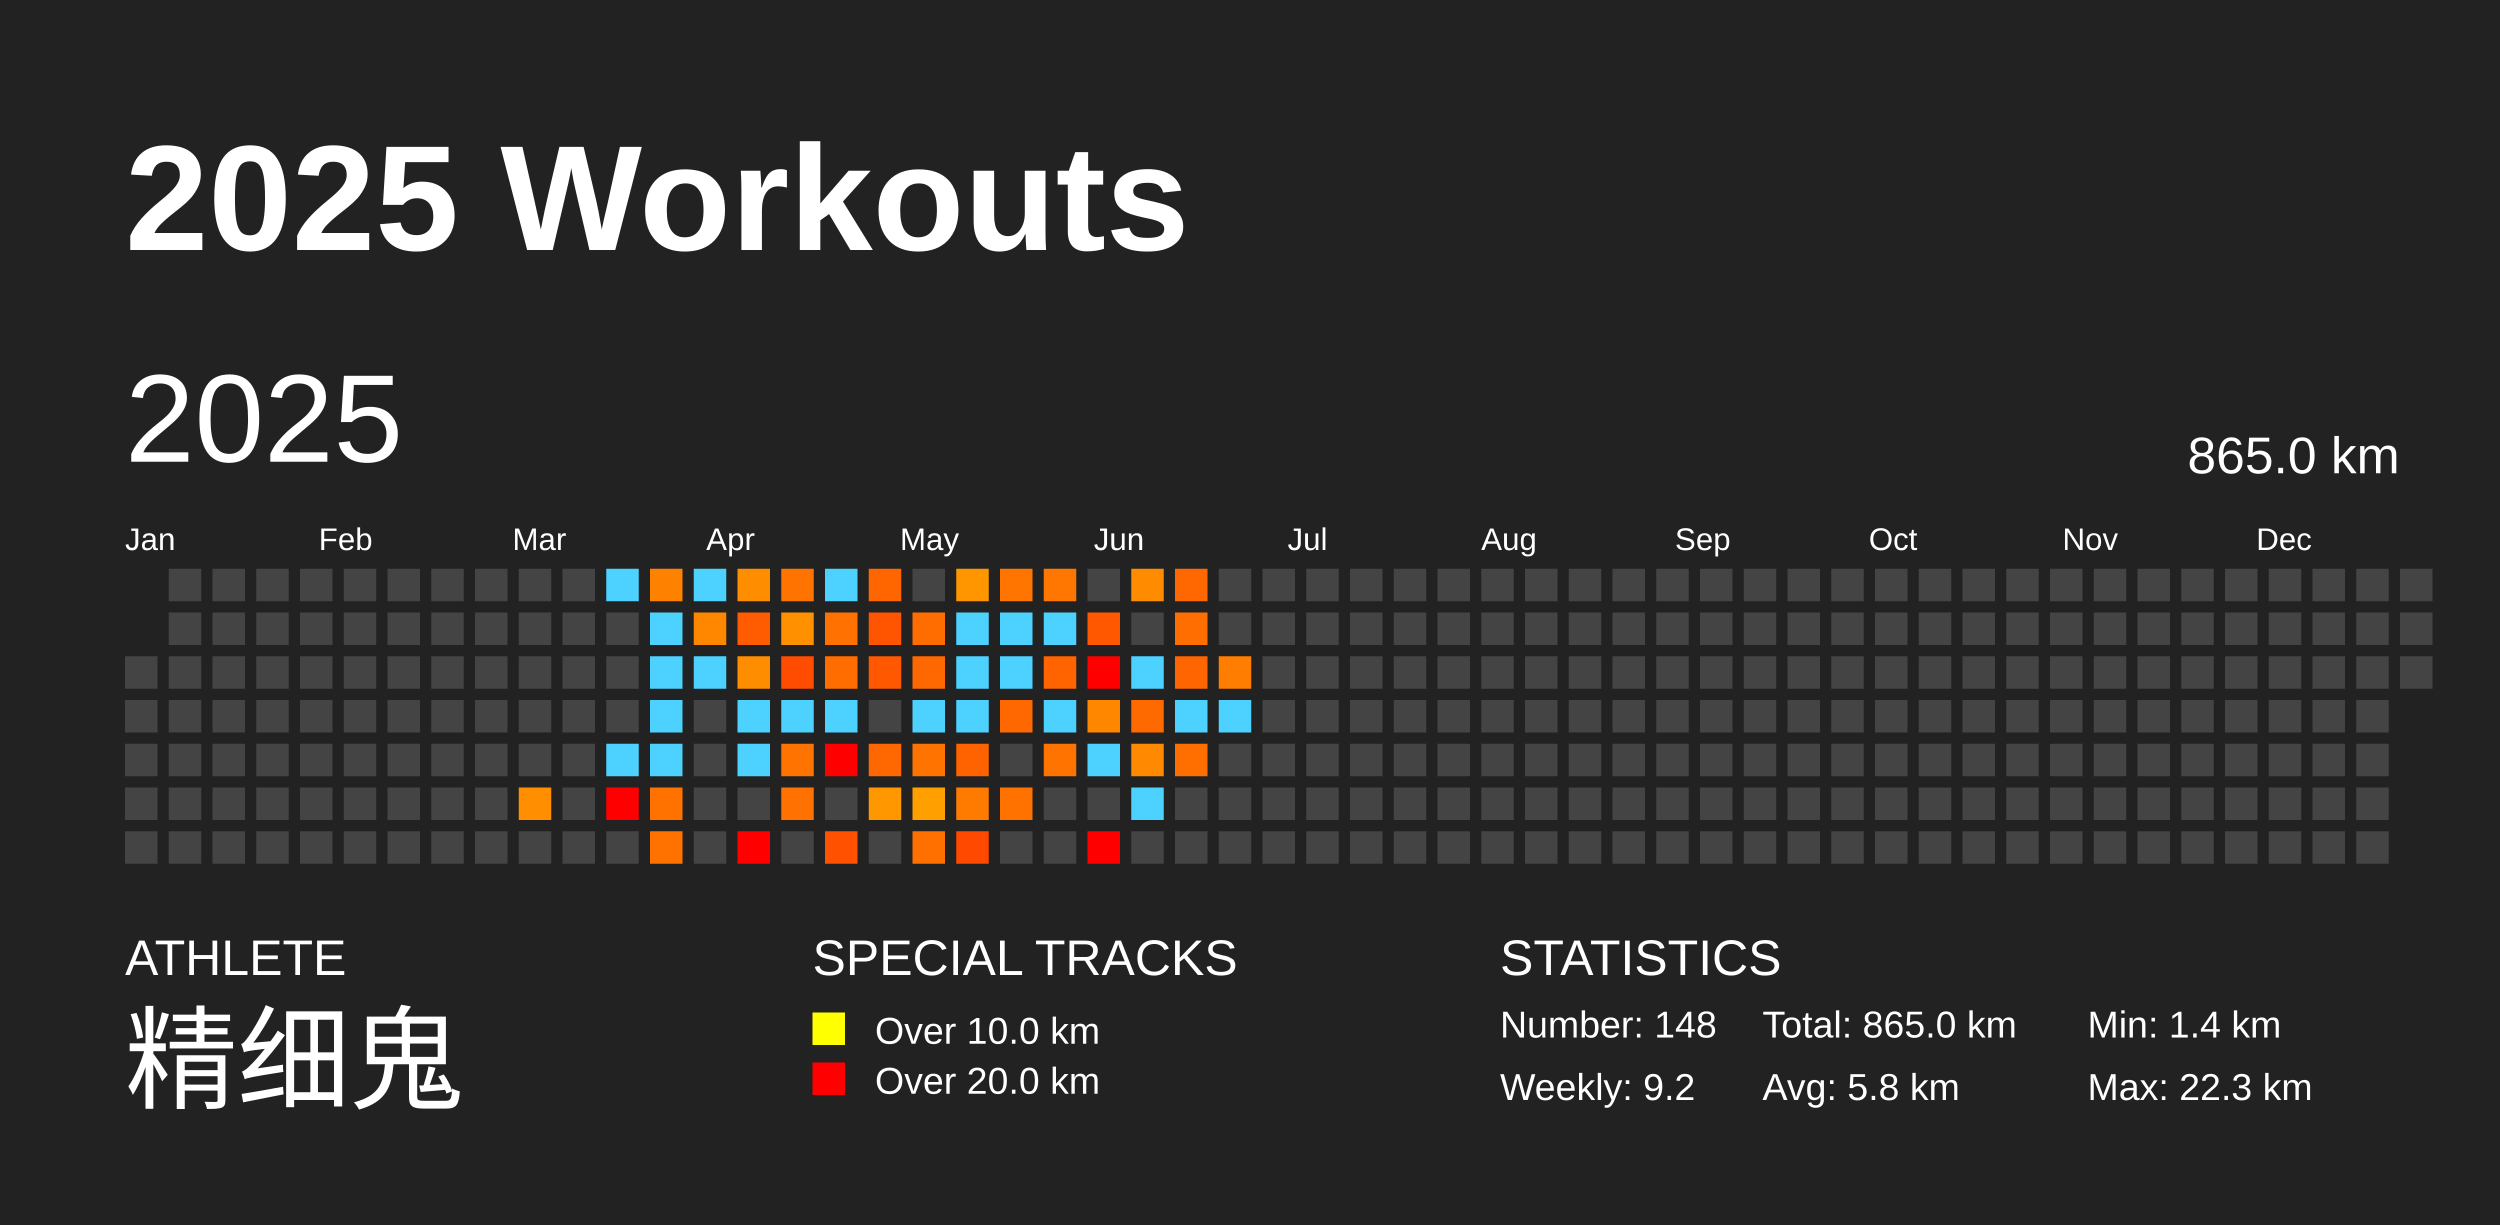
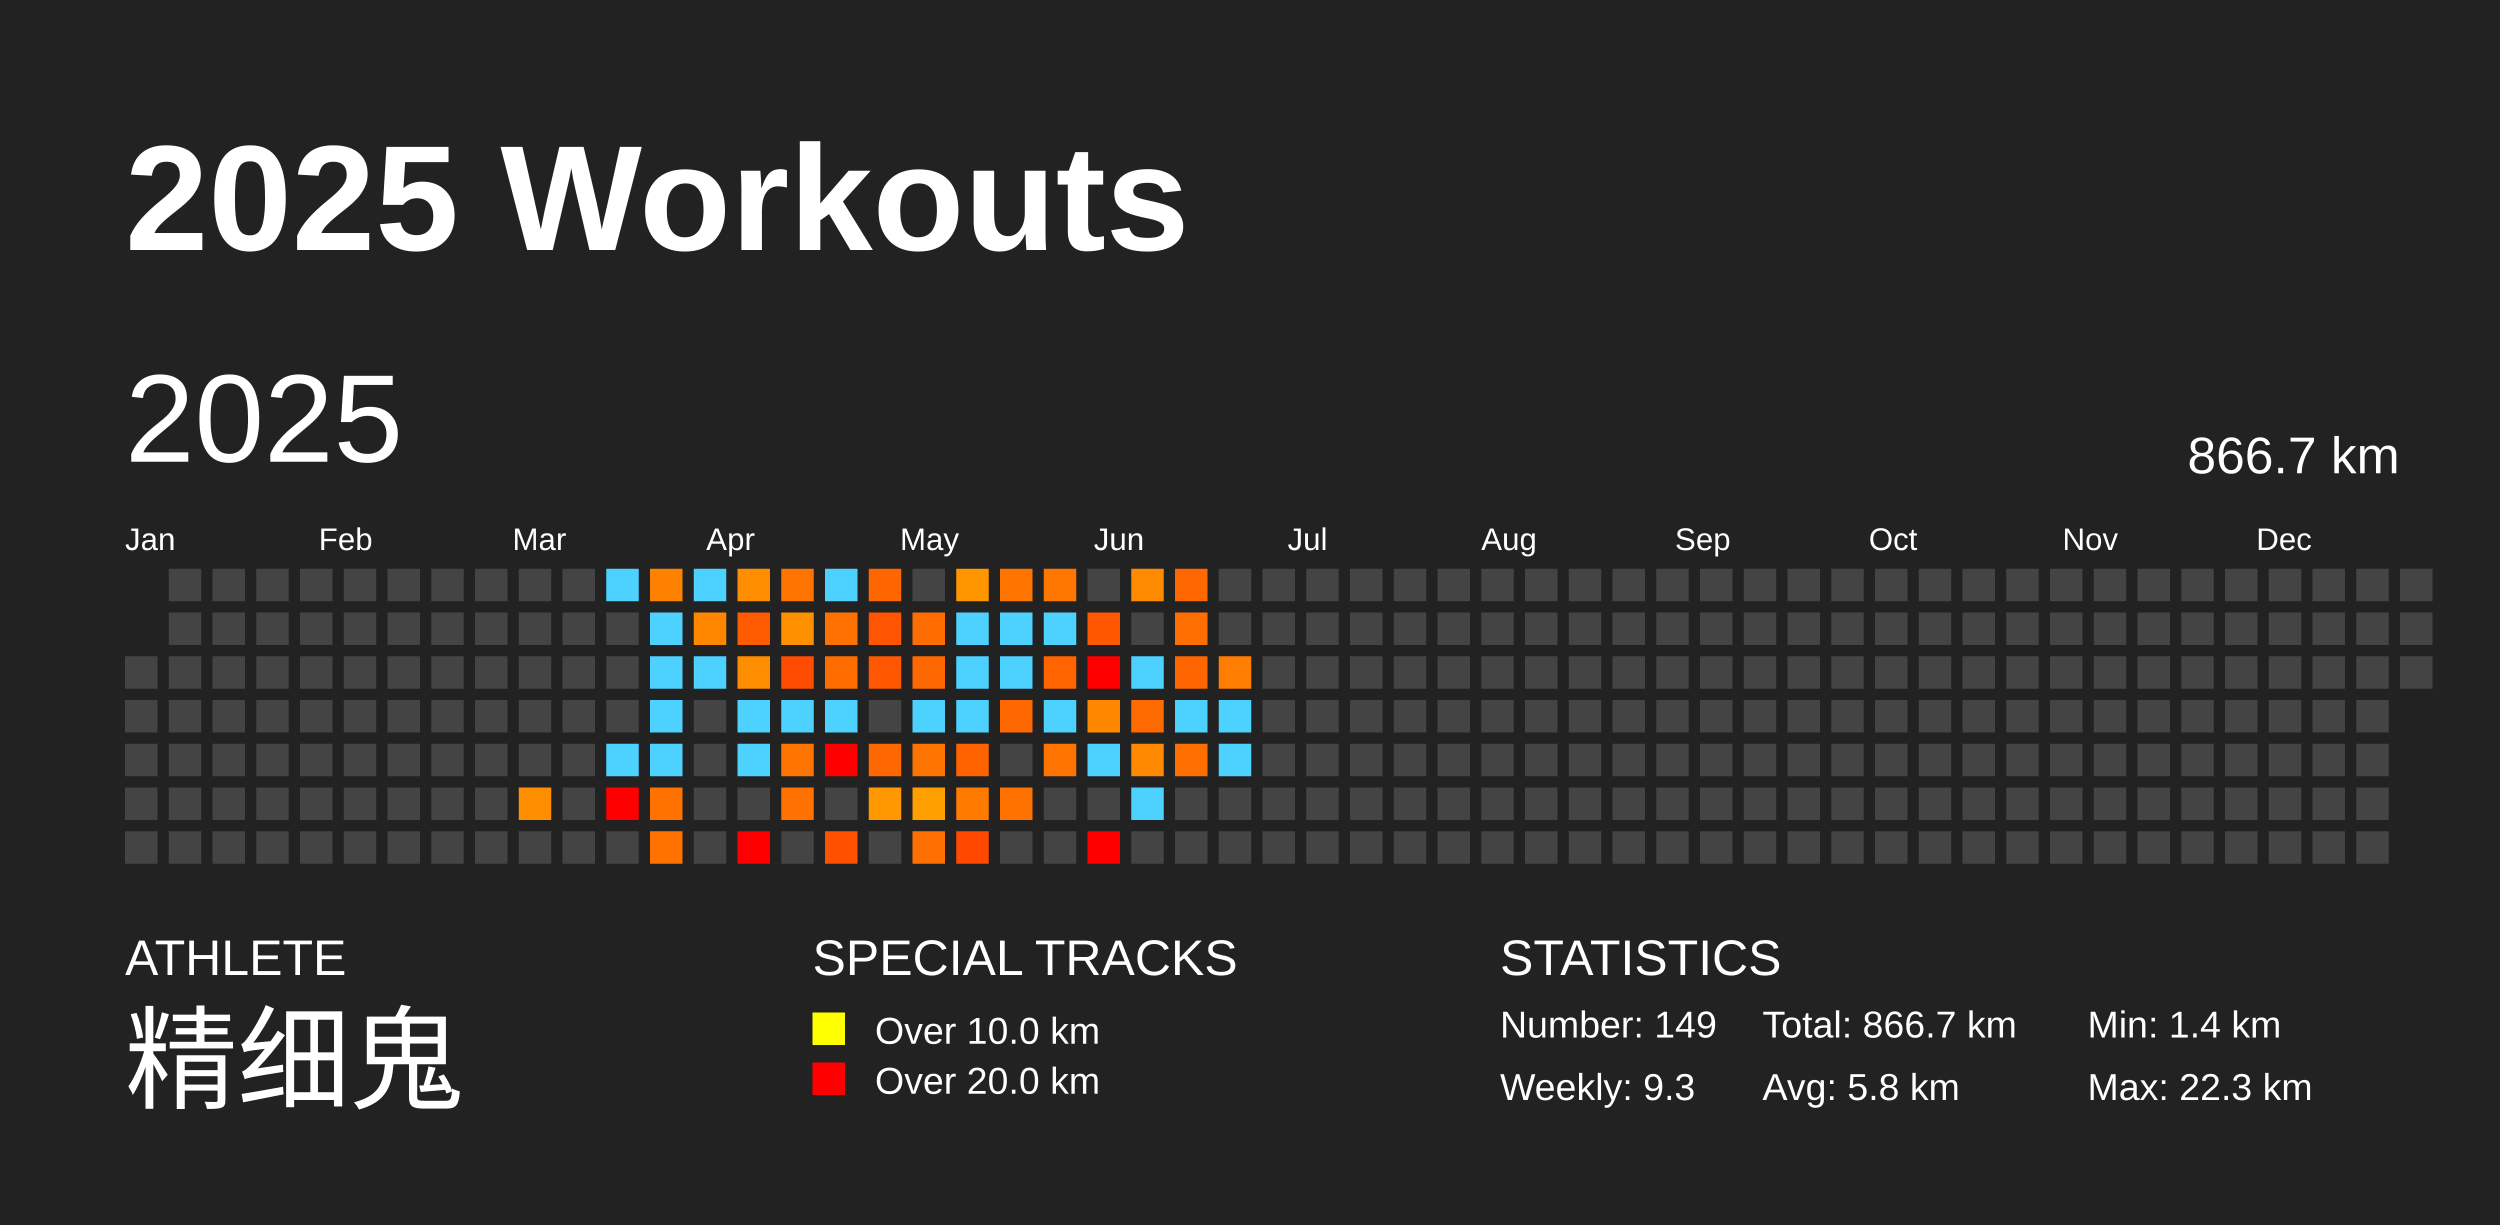
<svg xmlns="http://www.w3.org/2000/svg" baseProfile="full" height="98mm" version="1.1" viewBox="0,0,200,98" width="200mm">
  <defs />
  <rect fill="#222222" height="98" width="200" x="0" y="0" />
  <text fill="#FFFFFF" style="font-size:12px; font-family:Arial; font-weight:bold;" x="10" y="20">2025 Workouts</text>
  <text fill="#FFFFFF" style="font-size:4px; font-family:Arial" x="10" y="78">ATHLETE</text>
  <text fill="#FFFFFF" style="font-size:9px; font-family:Arial" x="10" y="88">精细鬼</text>
  <text fill="#FFFFFF" style="font-size:4px; font-family:Arial" x="65" y="78">SPECIAL TRACKS</text>
  <rect fill="yellow" height="2.6" width="2.6" x="65" y="81" />
  <text fill="#FFFFFF" style="font-size:3px; font-family:Arial" x="70" y="83.5">Over 10.0 km</text>
  <rect fill="red" height="2.6" width="2.6" x="65" y="85" />
  <text fill="#FFFFFF" style="font-size:3px; font-family:Arial" x="70" y="87.5">Over 20.0 km</text>
  <text fill="#FFFFFF" style="font-size:4px; font-family:Arial" x="120" y="78">STATISTICS</text>
-   <text fill="#FFFFFF" style="font-size:3px; font-family:Arial" x="120" y="83">Number: 148</text>
-   <text fill="#FFFFFF" style="font-size:3px; font-family:Arial" x="120" y="88">Weekly: 9.2</text>
-   <text fill="#FFFFFF" style="font-size:3px; font-family:Arial" x="141" y="83">Total: 865.0 km</text>
+   <text fill="#FFFFFF" style="font-size:3px; font-family:Arial" x="120" y="83">Number: 149</text>
+   <text fill="#FFFFFF" style="font-size:3px; font-family:Arial" x="120" y="88">Weekly: 9.3</text>
+   <text fill="#FFFFFF" style="font-size:3px; font-family:Arial" x="141" y="83">Total: 866.7 km</text>
  <text fill="#FFFFFF" style="font-size:3px; font-family:Arial" x="141" y="88">Avg: 5.8 km</text>
  <text fill="#FFFFFF" style="font-size:3px; font-family:Arial" x="167" y="83">Min: 1.4 km</text>
  <text fill="#FFFFFF" style="font-size:3px; font-family:Arial" x="167" y="88">Max: 22.3 km</text>
  <text dominant-baseline="hanging" fill="#FFFFFF" style="font-size:10.0px; font-family:Arial;" x="10" y="30">2025</text>
-   <text dominant-baseline="hanging" fill="#FFFFFF" style="font-size:4.125px; font-family:Arial;" x="175" y="35">865.0 km</text>
+   <text dominant-baseline="hanging" fill="#FFFFFF" style="font-size:4.125px; font-family:Arial;" x="175" y="35">866.7 km</text>
  <text fill="#FFFFFF" style="font-size:2.5px; font-family:Arial" x="10.0" y="44">Jan</text>
  <text fill="#FFFFFF" style="font-size:2.5px; font-family:Arial" x="25.5" y="44">Feb</text>
  <text fill="#FFFFFF" style="font-size:2.5px; font-family:Arial" x="41.0" y="44">Mar</text>
  <text fill="#FFFFFF" style="font-size:2.5px; font-family:Arial" x="56.5" y="44">Apr</text>
  <text fill="#FFFFFF" style="font-size:2.5px; font-family:Arial" x="72.0" y="44">May</text>
  <text fill="#FFFFFF" style="font-size:2.5px; font-family:Arial" x="87.5" y="44">Jun</text>
  <text fill="#FFFFFF" style="font-size:2.5px; font-family:Arial" x="103.0" y="44">Jul</text>
  <text fill="#FFFFFF" style="font-size:2.5px; font-family:Arial" x="118.5" y="44">Aug</text>
  <text fill="#FFFFFF" style="font-size:2.5px; font-family:Arial" x="134.0" y="44">Sep</text>
  <text fill="#FFFFFF" style="font-size:2.5px; font-family:Arial" x="149.5" y="44">Oct</text>
  <text fill="#FFFFFF" style="font-size:2.5px; font-family:Arial" x="165.0" y="44">Nov</text>
  <text fill="#FFFFFF" style="font-size:2.5px; font-family:Arial" x="180.5" y="44">Dec</text>
  <rect fill="#444444" height="2.6" width="2.6" x="10.0" y="52.5" />
  <rect fill="#444444" height="2.6" width="2.6" x="10.0" y="56.0" />
  <rect fill="#444444" height="2.6" width="2.6" x="10.0" y="59.5" />
  <rect fill="#444444" height="2.6" width="2.6" x="10.0" y="63.0" />
  <rect fill="#444444" height="2.6" width="2.6" x="10.0" y="66.5" />
  <rect fill="#444444" height="2.6" width="2.6" x="13.5" y="45.5" />
  <rect fill="#444444" height="2.6" width="2.6" x="13.5" y="49.0" />
  <rect fill="#444444" height="2.6" width="2.6" x="13.5" y="52.5" />
  <rect fill="#444444" height="2.6" width="2.6" x="13.5" y="56.0" />
  <rect fill="#444444" height="2.6" width="2.6" x="13.5" y="59.5" />
  <rect fill="#444444" height="2.6" width="2.6" x="13.5" y="63.0" />
  <rect fill="#444444" height="2.6" width="2.6" x="13.5" y="66.5" />
  <rect fill="#444444" height="2.6" width="2.6" x="17.0" y="45.5" />
  <rect fill="#444444" height="2.6" width="2.6" x="17.0" y="49.0" />
  <rect fill="#444444" height="2.6" width="2.6" x="17.0" y="52.5" />
  <rect fill="#444444" height="2.6" width="2.6" x="17.0" y="56.0" />
  <rect fill="#444444" height="2.6" width="2.6" x="17.0" y="59.5" />
  <rect fill="#444444" height="2.6" width="2.6" x="17.0" y="63.0" />
  <rect fill="#444444" height="2.6" width="2.6" x="17.0" y="66.5" />
  <rect fill="#444444" height="2.6" width="2.6" x="20.5" y="45.5" />
  <rect fill="#444444" height="2.6" width="2.6" x="20.5" y="49.0" />
  <rect fill="#444444" height="2.6" width="2.6" x="20.5" y="52.5" />
  <rect fill="#444444" height="2.6" width="2.6" x="20.5" y="56.0" />
  <rect fill="#444444" height="2.6" width="2.6" x="20.5" y="59.5" />
  <rect fill="#444444" height="2.6" width="2.6" x="20.5" y="63.0" />
  <rect fill="#444444" height="2.6" width="2.6" x="20.5" y="66.5" />
  <rect fill="#444444" height="2.6" width="2.6" x="24.0" y="45.5" />
  <rect fill="#444444" height="2.6" width="2.6" x="24.0" y="49.0" />
  <rect fill="#444444" height="2.6" width="2.6" x="24.0" y="52.5" />
  <rect fill="#444444" height="2.6" width="2.6" x="24.0" y="56.0" />
  <rect fill="#444444" height="2.6" width="2.6" x="24.0" y="59.5" />
  <rect fill="#444444" height="2.6" width="2.6" x="24.0" y="63.0" />
  <rect fill="#444444" height="2.6" width="2.6" x="24.0" y="66.5" />
  <rect fill="#444444" height="2.6" width="2.6" x="27.5" y="45.5" />
  <rect fill="#444444" height="2.6" width="2.6" x="27.5" y="49.0" />
  <rect fill="#444444" height="2.6" width="2.6" x="27.5" y="52.5" />
  <rect fill="#444444" height="2.6" width="2.6" x="27.5" y="56.0" />
  <rect fill="#444444" height="2.6" width="2.6" x="27.5" y="59.5" />
  <rect fill="#444444" height="2.6" width="2.6" x="27.5" y="63.0" />
  <rect fill="#444444" height="2.6" width="2.6" x="27.5" y="66.5" />
  <rect fill="#444444" height="2.6" width="2.6" x="31.0" y="45.5" />
  <rect fill="#444444" height="2.6" width="2.6" x="31.0" y="49.0" />
  <rect fill="#444444" height="2.6" width="2.6" x="31.0" y="52.5" />
  <rect fill="#444444" height="2.6" width="2.6" x="31.0" y="56.0" />
  <rect fill="#444444" height="2.6" width="2.6" x="31.0" y="59.5" />
  <rect fill="#444444" height="2.6" width="2.6" x="31.0" y="63.0" />
  <rect fill="#444444" height="2.6" width="2.6" x="31.0" y="66.5" />
  <rect fill="#444444" height="2.6" width="2.6" x="34.5" y="45.5" />
  <rect fill="#444444" height="2.6" width="2.6" x="34.5" y="49.0" />
  <rect fill="#444444" height="2.6" width="2.6" x="34.5" y="52.5" />
  <rect fill="#444444" height="2.6" width="2.6" x="34.5" y="56.0" />
  <rect fill="#444444" height="2.6" width="2.6" x="34.5" y="59.5" />
  <rect fill="#444444" height="2.6" width="2.6" x="34.5" y="63.0" />
  <rect fill="#444444" height="2.6" width="2.6" x="34.5" y="66.5" />
  <rect fill="#444444" height="2.6" width="2.6" x="38.0" y="45.5" />
  <rect fill="#444444" height="2.6" width="2.6" x="38.0" y="49.0" />
  <rect fill="#444444" height="2.6" width="2.6" x="38.0" y="52.5" />
  <rect fill="#444444" height="2.6" width="2.6" x="38.0" y="56.0" />
  <rect fill="#444444" height="2.6" width="2.6" x="38.0" y="59.5" />
  <rect fill="#444444" height="2.6" width="2.6" x="38.0" y="63.0" />
  <rect fill="#444444" height="2.6" width="2.6" x="38.0" y="66.5" />
  <rect fill="#444444" height="2.6" width="2.6" x="41.5" y="45.5" />
  <rect fill="#444444" height="2.6" width="2.6" x="41.5" y="49.0" />
  <rect fill="#444444" height="2.6" width="2.6" x="41.5" y="52.5" />
  <rect fill="#444444" height="2.6" width="2.6" x="41.5" y="56.0" />
  <rect fill="#444444" height="2.6" width="2.6" x="41.5" y="59.5" />
  <rect fill="#ff8e00" height="2.6" width="2.6" x="41.5" y="63.0" />
  <rect fill="#444444" height="2.6" width="2.6" x="41.5" y="66.5" />
  <rect fill="#444444" height="2.6" width="2.6" x="45.0" y="45.5" />
  <rect fill="#444444" height="2.6" width="2.6" x="45.0" y="49.0" />
  <rect fill="#444444" height="2.6" width="2.6" x="45.0" y="52.5" />
  <rect fill="#444444" height="2.6" width="2.6" x="45.0" y="56.0" />
  <rect fill="#444444" height="2.6" width="2.6" x="45.0" y="59.5" />
  <rect fill="#444444" height="2.6" width="2.6" x="45.0" y="63.0" />
  <rect fill="#444444" height="2.6" width="2.6" x="45.0" y="66.5" />
  <rect fill="#4dd2ff" height="2.6" width="2.6" x="48.5" y="45.5" />
  <rect fill="#444444" height="2.6" width="2.6" x="48.5" y="49.0" />
  <rect fill="#444444" height="2.6" width="2.6" x="48.5" y="52.5" />
  <rect fill="#444444" height="2.6" width="2.6" x="48.5" y="56.0" />
  <rect fill="#4dd2ff" height="2.6" width="2.6" x="48.5" y="59.5" />
  <rect fill="red" height="2.6" width="2.6" x="48.5" y="63.0" />
  <rect fill="#444444" height="2.6" width="2.6" x="48.5" y="66.5" />
  <rect fill="#ff8100" height="2.6" width="2.6" x="52.0" y="45.5" />
  <rect fill="#4dd2ff" height="2.6" width="2.6" x="52.0" y="49.0" />
  <rect fill="#4dd2ff" height="2.6" width="2.6" x="52.0" y="52.5" />
  <rect fill="#4dd2ff" height="2.6" width="2.6" x="52.0" y="56.0" />
  <rect fill="#4dd2ff" height="2.6" width="2.6" x="52.0" y="59.5" />
  <rect fill="#ff7200" height="2.6" width="2.6" x="52.0" y="63.0" />
  <rect fill="#ff7200" height="2.6" width="2.6" x="52.0" y="66.5" />
  <rect fill="#4dd2ff" height="2.6" width="2.6" x="55.5" y="45.5" />
  <rect fill="#ff8700" height="2.6" width="2.6" x="55.5" y="49.0" />
  <rect fill="#4dd2ff" height="2.6" width="2.6" x="55.5" y="52.5" />
  <rect fill="#444444" height="2.6" width="2.6" x="55.5" y="56.0" />
  <rect fill="#444444" height="2.6" width="2.6" x="55.5" y="59.5" />
  <rect fill="#444444" height="2.6" width="2.6" x="55.5" y="63.0" />
  <rect fill="#444444" height="2.6" width="2.6" x="55.5" y="66.5" />
  <rect fill="#ff8d00" height="2.6" width="2.6" x="59.0" y="45.5" />
  <rect fill="#ff5b00" height="2.6" width="2.6" x="59.0" y="49.0" />
  <rect fill="#ff8d00" height="2.6" width="2.6" x="59.0" y="52.5" />
  <rect fill="#4dd2ff" height="2.6" width="2.6" x="59.0" y="56.0" />
  <rect fill="#4dd2ff" height="2.6" width="2.6" x="59.0" y="59.5" />
  <rect fill="#444444" height="2.6" width="2.6" x="59.0" y="63.0" />
  <rect fill="red" height="2.6" width="2.6" x="59.0" y="66.5" />
  <rect fill="#ff7400" height="2.6" width="2.6" x="62.5" y="45.5" />
  <rect fill="#ff9100" height="2.6" width="2.6" x="62.5" y="49.0" />
  <rect fill="#ff4c00" height="2.6" width="2.6" x="62.5" y="52.5" />
  <rect fill="#4dd2ff" height="2.6" width="2.6" x="62.5" y="56.0" />
  <rect fill="#ff7400" height="2.6" width="2.6" x="62.5" y="59.5" />
  <rect fill="#ff7100" height="2.6" width="2.6" x="62.5" y="63.0" />
  <rect fill="#444444" height="2.6" width="2.6" x="62.5" y="66.5" />
  <rect fill="#4dd2ff" height="2.6" width="2.6" x="66.0" y="45.5" />
  <rect fill="#ff7100" height="2.6" width="2.6" x="66.0" y="49.0" />
  <rect fill="#ff6d00" height="2.6" width="2.6" x="66.0" y="52.5" />
  <rect fill="#4dd2ff" height="2.6" width="2.6" x="66.0" y="56.0" />
  <rect fill="red" height="2.6" width="2.6" x="66.0" y="59.5" />
  <rect fill="#444444" height="2.6" width="2.6" x="66.0" y="63.0" />
  <rect fill="#ff5100" height="2.6" width="2.6" x="66.0" y="66.5" />
  <rect fill="#ff6600" height="2.6" width="2.6" x="69.5" y="45.5" />
  <rect fill="#ff5400" height="2.6" width="2.6" x="69.5" y="49.0" />
  <rect fill="#ff5800" height="2.6" width="2.6" x="69.5" y="52.5" />
  <rect fill="#444444" height="2.6" width="2.6" x="69.5" y="56.0" />
  <rect fill="#ff6700" height="2.6" width="2.6" x="69.5" y="59.5" />
  <rect fill="#ff9800" height="2.6" width="2.6" x="69.5" y="63.0" />
  <rect fill="#444444" height="2.6" width="2.6" x="69.5" y="66.5" />
  <rect fill="#444444" height="2.6" width="2.6" x="73.0" y="45.5" />
  <rect fill="#ff6c00" height="2.6" width="2.6" x="73.0" y="49.0" />
  <rect fill="#ff6800" height="2.6" width="2.6" x="73.0" y="52.5" />
  <rect fill="#4dd2ff" height="2.6" width="2.6" x="73.0" y="56.0" />
  <rect fill="#ff7300" height="2.6" width="2.6" x="73.0" y="59.5" />
  <rect fill="#ffa000" height="2.6" width="2.6" x="73.0" y="63.0" />
  <rect fill="#ff7000" height="2.6" width="2.6" x="73.0" y="66.5" />
  <rect fill="#ff9600" height="2.6" width="2.6" x="76.5" y="45.5" />
  <rect fill="#4dd2ff" height="2.6" width="2.6" x="76.5" y="49.0" />
  <rect fill="#4dd2ff" height="2.6" width="2.6" x="76.5" y="52.5" />
  <rect fill="#4dd2ff" height="2.6" width="2.6" x="76.5" y="56.0" />
  <rect fill="#ff6300" height="2.6" width="2.6" x="76.5" y="59.5" />
  <rect fill="#ff7b00" height="2.6" width="2.6" x="76.5" y="63.0" />
  <rect fill="#ff4800" height="2.6" width="2.6" x="76.5" y="66.5" />
  <rect fill="#ff7500" height="2.6" width="2.6" x="80.0" y="45.5" />
  <rect fill="#4dd2ff" height="2.6" width="2.6" x="80.0" y="49.0" />
  <rect fill="#4dd2ff" height="2.6" width="2.6" x="80.0" y="52.5" />
  <rect fill="#ff6800" height="2.6" width="2.6" x="80.0" y="56.0" />
  <rect fill="#444444" height="2.6" width="2.6" x="80.0" y="59.5" />
  <rect fill="#ff7200" height="2.6" width="2.6" x="80.0" y="63.0" />
  <rect fill="#444444" height="2.6" width="2.6" x="80.0" y="66.5" />
  <rect fill="#ff7600" height="2.6" width="2.6" x="83.5" y="45.5" />
  <rect fill="#4dd2ff" height="2.6" width="2.6" x="83.5" y="49.0" />
  <rect fill="#ff6400" height="2.6" width="2.6" x="83.5" y="52.5" />
  <rect fill="#4dd2ff" height="2.6" width="2.6" x="83.5" y="56.0" />
  <rect fill="#ff7300" height="2.6" width="2.6" x="83.5" y="59.5" />
  <rect fill="#444444" height="2.6" width="2.6" x="83.5" y="63.0" />
  <rect fill="#444444" height="2.6" width="2.6" x="83.5" y="66.5" />
  <rect fill="#444444" height="2.6" width="2.6" x="87.0" y="45.5" />
  <rect fill="#ff5800" height="2.6" width="2.6" x="87.0" y="49.0" />
  <rect fill="red" height="2.6" width="2.6" x="87.0" y="52.5" />
  <rect fill="#ff8700" height="2.6" width="2.6" x="87.0" y="56.0" />
  <rect fill="#4dd2ff" height="2.6" width="2.6" x="87.0" y="59.5" />
  <rect fill="#444444" height="2.6" width="2.6" x="87.0" y="63.0" />
  <rect fill="red" height="2.6" width="2.6" x="87.0" y="66.5" />
  <rect fill="#ff8c00" height="2.6" width="2.6" x="90.5" y="45.5" />
  <rect fill="#444444" height="2.6" width="2.6" x="90.5" y="49.0" />
  <rect fill="#4dd2ff" height="2.6" width="2.6" x="90.5" y="52.5" />
  <rect fill="#ff6a00" height="2.6" width="2.6" x="90.5" y="56.0" />
  <rect fill="#ff8900" height="2.6" width="2.6" x="90.5" y="59.5" />
  <rect fill="#4dd2ff" height="2.6" width="2.6" x="90.5" y="63.0" />
  <rect fill="#444444" height="2.6" width="2.6" x="90.5" y="66.5" />
  <rect fill="#ff6700" height="2.6" width="2.6" x="94.0" y="45.5" />
  <rect fill="#ff6e00" height="2.6" width="2.6" x="94.0" y="49.0" />
  <rect fill="#ff6500" height="2.6" width="2.6" x="94.0" y="52.5" />
  <rect fill="#4dd2ff" height="2.6" width="2.6" x="94.0" y="56.0" />
  <rect fill="#ff6f00" height="2.6" width="2.6" x="94.0" y="59.5" />
  <rect fill="#444444" height="2.6" width="2.6" x="94.0" y="63.0" />
  <rect fill="#444444" height="2.6" width="2.6" x="94.0" y="66.5" />
  <rect fill="#444444" height="2.6" width="2.6" x="97.5" y="45.5" />
  <rect fill="#444444" height="2.6" width="2.6" x="97.5" y="49.0" />
  <rect fill="#ff7d00" height="2.6" width="2.6" x="97.5" y="52.5" />
  <rect fill="#4dd2ff" height="2.6" width="2.6" x="97.5" y="56.0" />
-   <rect fill="#444444" height="2.6" width="2.6" x="97.5" y="59.5" />
+   <rect fill="#4dd2ff" height="2.6" width="2.6" x="97.5" y="59.5" />
  <rect fill="#444444" height="2.6" width="2.6" x="97.5" y="63.0" />
  <rect fill="#444444" height="2.6" width="2.6" x="97.5" y="66.5" />
  <rect fill="#444444" height="2.6" width="2.6" x="101.0" y="45.5" />
  <rect fill="#444444" height="2.6" width="2.6" x="101.0" y="49.0" />
  <rect fill="#444444" height="2.6" width="2.6" x="101.0" y="52.5" />
  <rect fill="#444444" height="2.6" width="2.6" x="101.0" y="56.0" />
  <rect fill="#444444" height="2.6" width="2.6" x="101.0" y="59.5" />
  <rect fill="#444444" height="2.6" width="2.6" x="101.0" y="63.0" />
  <rect fill="#444444" height="2.6" width="2.6" x="101.0" y="66.5" />
  <rect fill="#444444" height="2.6" width="2.6" x="104.5" y="45.5" />
  <rect fill="#444444" height="2.6" width="2.6" x="104.5" y="49.0" />
  <rect fill="#444444" height="2.6" width="2.6" x="104.5" y="52.5" />
  <rect fill="#444444" height="2.6" width="2.6" x="104.5" y="56.0" />
  <rect fill="#444444" height="2.6" width="2.6" x="104.5" y="59.5" />
  <rect fill="#444444" height="2.6" width="2.6" x="104.5" y="63.0" />
  <rect fill="#444444" height="2.6" width="2.6" x="104.5" y="66.5" />
  <rect fill="#444444" height="2.6" width="2.6" x="108.0" y="45.5" />
  <rect fill="#444444" height="2.6" width="2.6" x="108.0" y="49.0" />
  <rect fill="#444444" height="2.6" width="2.6" x="108.0" y="52.5" />
  <rect fill="#444444" height="2.6" width="2.6" x="108.0" y="56.0" />
  <rect fill="#444444" height="2.6" width="2.6" x="108.0" y="59.5" />
  <rect fill="#444444" height="2.6" width="2.6" x="108.0" y="63.0" />
  <rect fill="#444444" height="2.6" width="2.6" x="108.0" y="66.5" />
  <rect fill="#444444" height="2.6" width="2.6" x="111.5" y="45.5" />
  <rect fill="#444444" height="2.6" width="2.6" x="111.5" y="49.0" />
  <rect fill="#444444" height="2.6" width="2.6" x="111.5" y="52.5" />
  <rect fill="#444444" height="2.6" width="2.6" x="111.5" y="56.0" />
  <rect fill="#444444" height="2.6" width="2.6" x="111.5" y="59.5" />
  <rect fill="#444444" height="2.6" width="2.6" x="111.5" y="63.0" />
  <rect fill="#444444" height="2.6" width="2.6" x="111.5" y="66.5" />
  <rect fill="#444444" height="2.6" width="2.6" x="115.0" y="45.5" />
  <rect fill="#444444" height="2.6" width="2.6" x="115.0" y="49.0" />
  <rect fill="#444444" height="2.6" width="2.6" x="115.0" y="52.5" />
  <rect fill="#444444" height="2.6" width="2.6" x="115.0" y="56.0" />
  <rect fill="#444444" height="2.6" width="2.6" x="115.0" y="59.5" />
  <rect fill="#444444" height="2.6" width="2.6" x="115.0" y="63.0" />
  <rect fill="#444444" height="2.6" width="2.6" x="115.0" y="66.5" />
  <rect fill="#444444" height="2.6" width="2.6" x="118.5" y="45.5" />
  <rect fill="#444444" height="2.6" width="2.6" x="118.5" y="49.0" />
  <rect fill="#444444" height="2.6" width="2.6" x="118.5" y="52.5" />
  <rect fill="#444444" height="2.6" width="2.6" x="118.5" y="56.0" />
  <rect fill="#444444" height="2.6" width="2.6" x="118.5" y="59.5" />
  <rect fill="#444444" height="2.6" width="2.6" x="118.5" y="63.0" />
  <rect fill="#444444" height="2.6" width="2.6" x="118.5" y="66.5" />
  <rect fill="#444444" height="2.6" width="2.6" x="122.0" y="45.5" />
  <rect fill="#444444" height="2.6" width="2.6" x="122.0" y="49.0" />
  <rect fill="#444444" height="2.6" width="2.6" x="122.0" y="52.5" />
  <rect fill="#444444" height="2.6" width="2.6" x="122.0" y="56.0" />
  <rect fill="#444444" height="2.6" width="2.6" x="122.0" y="59.5" />
  <rect fill="#444444" height="2.6" width="2.6" x="122.0" y="63.0" />
  <rect fill="#444444" height="2.6" width="2.6" x="122.0" y="66.5" />
  <rect fill="#444444" height="2.6" width="2.6" x="125.5" y="45.5" />
  <rect fill="#444444" height="2.6" width="2.6" x="125.5" y="49.0" />
  <rect fill="#444444" height="2.6" width="2.6" x="125.5" y="52.5" />
  <rect fill="#444444" height="2.6" width="2.6" x="125.5" y="56.0" />
  <rect fill="#444444" height="2.6" width="2.6" x="125.5" y="59.5" />
  <rect fill="#444444" height="2.6" width="2.6" x="125.5" y="63.0" />
  <rect fill="#444444" height="2.6" width="2.6" x="125.5" y="66.5" />
  <rect fill="#444444" height="2.6" width="2.6" x="129.0" y="45.5" />
  <rect fill="#444444" height="2.6" width="2.6" x="129.0" y="49.0" />
  <rect fill="#444444" height="2.6" width="2.6" x="129.0" y="52.5" />
  <rect fill="#444444" height="2.6" width="2.6" x="129.0" y="56.0" />
  <rect fill="#444444" height="2.6" width="2.6" x="129.0" y="59.5" />
  <rect fill="#444444" height="2.6" width="2.6" x="129.0" y="63.0" />
  <rect fill="#444444" height="2.6" width="2.6" x="129.0" y="66.5" />
  <rect fill="#444444" height="2.6" width="2.6" x="132.5" y="45.5" />
  <rect fill="#444444" height="2.6" width="2.6" x="132.5" y="49.0" />
  <rect fill="#444444" height="2.6" width="2.6" x="132.5" y="52.5" />
  <rect fill="#444444" height="2.6" width="2.6" x="132.5" y="56.0" />
  <rect fill="#444444" height="2.6" width="2.6" x="132.5" y="59.5" />
  <rect fill="#444444" height="2.6" width="2.6" x="132.5" y="63.0" />
  <rect fill="#444444" height="2.6" width="2.6" x="132.5" y="66.5" />
  <rect fill="#444444" height="2.6" width="2.6" x="136.0" y="45.5" />
  <rect fill="#444444" height="2.6" width="2.6" x="136.0" y="49.0" />
  <rect fill="#444444" height="2.6" width="2.6" x="136.0" y="52.5" />
  <rect fill="#444444" height="2.6" width="2.6" x="136.0" y="56.0" />
  <rect fill="#444444" height="2.6" width="2.6" x="136.0" y="59.5" />
  <rect fill="#444444" height="2.6" width="2.6" x="136.0" y="63.0" />
  <rect fill="#444444" height="2.6" width="2.6" x="136.0" y="66.5" />
  <rect fill="#444444" height="2.6" width="2.6" x="139.5" y="45.5" />
  <rect fill="#444444" height="2.6" width="2.6" x="139.5" y="49.0" />
  <rect fill="#444444" height="2.6" width="2.6" x="139.5" y="52.5" />
  <rect fill="#444444" height="2.6" width="2.6" x="139.5" y="56.0" />
  <rect fill="#444444" height="2.6" width="2.6" x="139.5" y="59.5" />
  <rect fill="#444444" height="2.6" width="2.6" x="139.5" y="63.0" />
  <rect fill="#444444" height="2.6" width="2.6" x="139.5" y="66.5" />
  <rect fill="#444444" height="2.6" width="2.6" x="143.0" y="45.5" />
  <rect fill="#444444" height="2.6" width="2.6" x="143.0" y="49.0" />
  <rect fill="#444444" height="2.6" width="2.6" x="143.0" y="52.5" />
  <rect fill="#444444" height="2.6" width="2.6" x="143.0" y="56.0" />
  <rect fill="#444444" height="2.6" width="2.6" x="143.0" y="59.5" />
  <rect fill="#444444" height="2.6" width="2.6" x="143.0" y="63.0" />
  <rect fill="#444444" height="2.6" width="2.6" x="143.0" y="66.5" />
  <rect fill="#444444" height="2.6" width="2.6" x="146.5" y="45.5" />
  <rect fill="#444444" height="2.6" width="2.6" x="146.5" y="49.0" />
  <rect fill="#444444" height="2.6" width="2.6" x="146.5" y="52.5" />
  <rect fill="#444444" height="2.6" width="2.6" x="146.5" y="56.0" />
  <rect fill="#444444" height="2.6" width="2.6" x="146.5" y="59.5" />
  <rect fill="#444444" height="2.6" width="2.6" x="146.5" y="63.0" />
  <rect fill="#444444" height="2.6" width="2.6" x="146.5" y="66.5" />
  <rect fill="#444444" height="2.6" width="2.6" x="150.0" y="45.5" />
  <rect fill="#444444" height="2.6" width="2.6" x="150.0" y="49.0" />
  <rect fill="#444444" height="2.6" width="2.6" x="150.0" y="52.5" />
  <rect fill="#444444" height="2.6" width="2.6" x="150.0" y="56.0" />
  <rect fill="#444444" height="2.6" width="2.6" x="150.0" y="59.5" />
  <rect fill="#444444" height="2.6" width="2.6" x="150.0" y="63.0" />
  <rect fill="#444444" height="2.6" width="2.6" x="150.0" y="66.5" />
  <rect fill="#444444" height="2.6" width="2.6" x="153.5" y="45.5" />
  <rect fill="#444444" height="2.6" width="2.6" x="153.5" y="49.0" />
  <rect fill="#444444" height="2.6" width="2.6" x="153.5" y="52.5" />
  <rect fill="#444444" height="2.6" width="2.6" x="153.5" y="56.0" />
  <rect fill="#444444" height="2.6" width="2.6" x="153.5" y="59.5" />
  <rect fill="#444444" height="2.6" width="2.6" x="153.5" y="63.0" />
  <rect fill="#444444" height="2.6" width="2.6" x="153.5" y="66.5" />
  <rect fill="#444444" height="2.6" width="2.6" x="157.0" y="45.5" />
  <rect fill="#444444" height="2.6" width="2.6" x="157.0" y="49.0" />
  <rect fill="#444444" height="2.6" width="2.6" x="157.0" y="52.5" />
  <rect fill="#444444" height="2.6" width="2.6" x="157.0" y="56.0" />
  <rect fill="#444444" height="2.6" width="2.6" x="157.0" y="59.5" />
  <rect fill="#444444" height="2.6" width="2.6" x="157.0" y="63.0" />
  <rect fill="#444444" height="2.6" width="2.6" x="157.0" y="66.5" />
  <rect fill="#444444" height="2.6" width="2.6" x="160.5" y="45.5" />
  <rect fill="#444444" height="2.6" width="2.6" x="160.5" y="49.0" />
  <rect fill="#444444" height="2.6" width="2.6" x="160.5" y="52.5" />
  <rect fill="#444444" height="2.6" width="2.6" x="160.5" y="56.0" />
  <rect fill="#444444" height="2.6" width="2.6" x="160.5" y="59.5" />
  <rect fill="#444444" height="2.6" width="2.6" x="160.5" y="63.0" />
  <rect fill="#444444" height="2.6" width="2.6" x="160.5" y="66.5" />
  <rect fill="#444444" height="2.6" width="2.6" x="164.0" y="45.5" />
  <rect fill="#444444" height="2.6" width="2.6" x="164.0" y="49.0" />
  <rect fill="#444444" height="2.6" width="2.6" x="164.0" y="52.5" />
  <rect fill="#444444" height="2.6" width="2.6" x="164.0" y="56.0" />
  <rect fill="#444444" height="2.6" width="2.6" x="164.0" y="59.5" />
  <rect fill="#444444" height="2.6" width="2.6" x="164.0" y="63.0" />
  <rect fill="#444444" height="2.6" width="2.6" x="164.0" y="66.5" />
  <rect fill="#444444" height="2.6" width="2.6" x="167.5" y="45.5" />
  <rect fill="#444444" height="2.6" width="2.6" x="167.5" y="49.0" />
  <rect fill="#444444" height="2.6" width="2.6" x="167.5" y="52.5" />
  <rect fill="#444444" height="2.6" width="2.6" x="167.5" y="56.0" />
  <rect fill="#444444" height="2.6" width="2.6" x="167.5" y="59.5" />
  <rect fill="#444444" height="2.6" width="2.6" x="167.5" y="63.0" />
  <rect fill="#444444" height="2.6" width="2.6" x="167.5" y="66.5" />
  <rect fill="#444444" height="2.6" width="2.6" x="171.0" y="45.5" />
  <rect fill="#444444" height="2.6" width="2.6" x="171.0" y="49.0" />
  <rect fill="#444444" height="2.6" width="2.6" x="171.0" y="52.5" />
  <rect fill="#444444" height="2.6" width="2.6" x="171.0" y="56.0" />
  <rect fill="#444444" height="2.6" width="2.6" x="171.0" y="59.5" />
  <rect fill="#444444" height="2.6" width="2.6" x="171.0" y="63.0" />
  <rect fill="#444444" height="2.6" width="2.6" x="171.0" y="66.5" />
  <rect fill="#444444" height="2.6" width="2.6" x="174.5" y="45.5" />
  <rect fill="#444444" height="2.6" width="2.6" x="174.5" y="49.0" />
  <rect fill="#444444" height="2.6" width="2.6" x="174.5" y="52.5" />
  <rect fill="#444444" height="2.6" width="2.6" x="174.5" y="56.0" />
  <rect fill="#444444" height="2.6" width="2.6" x="174.5" y="59.5" />
  <rect fill="#444444" height="2.6" width="2.6" x="174.5" y="63.0" />
  <rect fill="#444444" height="2.6" width="2.6" x="174.5" y="66.5" />
  <rect fill="#444444" height="2.6" width="2.6" x="178.0" y="45.5" />
  <rect fill="#444444" height="2.6" width="2.6" x="178.0" y="49.0" />
  <rect fill="#444444" height="2.6" width="2.6" x="178.0" y="52.5" />
  <rect fill="#444444" height="2.6" width="2.6" x="178.0" y="56.0" />
  <rect fill="#444444" height="2.6" width="2.6" x="178.0" y="59.5" />
  <rect fill="#444444" height="2.6" width="2.6" x="178.0" y="63.0" />
  <rect fill="#444444" height="2.6" width="2.6" x="178.0" y="66.5" />
  <rect fill="#444444" height="2.6" width="2.6" x="181.5" y="45.5" />
  <rect fill="#444444" height="2.6" width="2.6" x="181.5" y="49.0" />
  <rect fill="#444444" height="2.6" width="2.6" x="181.5" y="52.5" />
  <rect fill="#444444" height="2.6" width="2.6" x="181.5" y="56.0" />
  <rect fill="#444444" height="2.6" width="2.6" x="181.5" y="59.5" />
  <rect fill="#444444" height="2.6" width="2.6" x="181.5" y="63.0" />
  <rect fill="#444444" height="2.6" width="2.6" x="181.5" y="66.5" />
  <rect fill="#444444" height="2.6" width="2.6" x="185.0" y="45.5" />
  <rect fill="#444444" height="2.6" width="2.6" x="185.0" y="49.0" />
  <rect fill="#444444" height="2.6" width="2.6" x="185.0" y="52.5" />
  <rect fill="#444444" height="2.6" width="2.6" x="185.0" y="56.0" />
  <rect fill="#444444" height="2.6" width="2.6" x="185.0" y="59.5" />
  <rect fill="#444444" height="2.6" width="2.6" x="185.0" y="63.0" />
  <rect fill="#444444" height="2.6" width="2.6" x="185.0" y="66.5" />
  <rect fill="#444444" height="2.6" width="2.6" x="188.5" y="45.5" />
  <rect fill="#444444" height="2.6" width="2.6" x="188.5" y="49.0" />
  <rect fill="#444444" height="2.6" width="2.6" x="188.5" y="52.5" />
  <rect fill="#444444" height="2.6" width="2.6" x="188.5" y="56.0" />
  <rect fill="#444444" height="2.6" width="2.6" x="188.5" y="59.5" />
  <rect fill="#444444" height="2.6" width="2.6" x="188.5" y="63.0" />
  <rect fill="#444444" height="2.6" width="2.6" x="188.5" y="66.5" />
  <rect fill="#444444" height="2.6" width="2.6" x="192.0" y="45.5" />
  <rect fill="#444444" height="2.6" width="2.6" x="192.0" y="49.0" />
  <rect fill="#444444" height="2.6" width="2.6" x="192.0" y="52.5" />
</svg>
